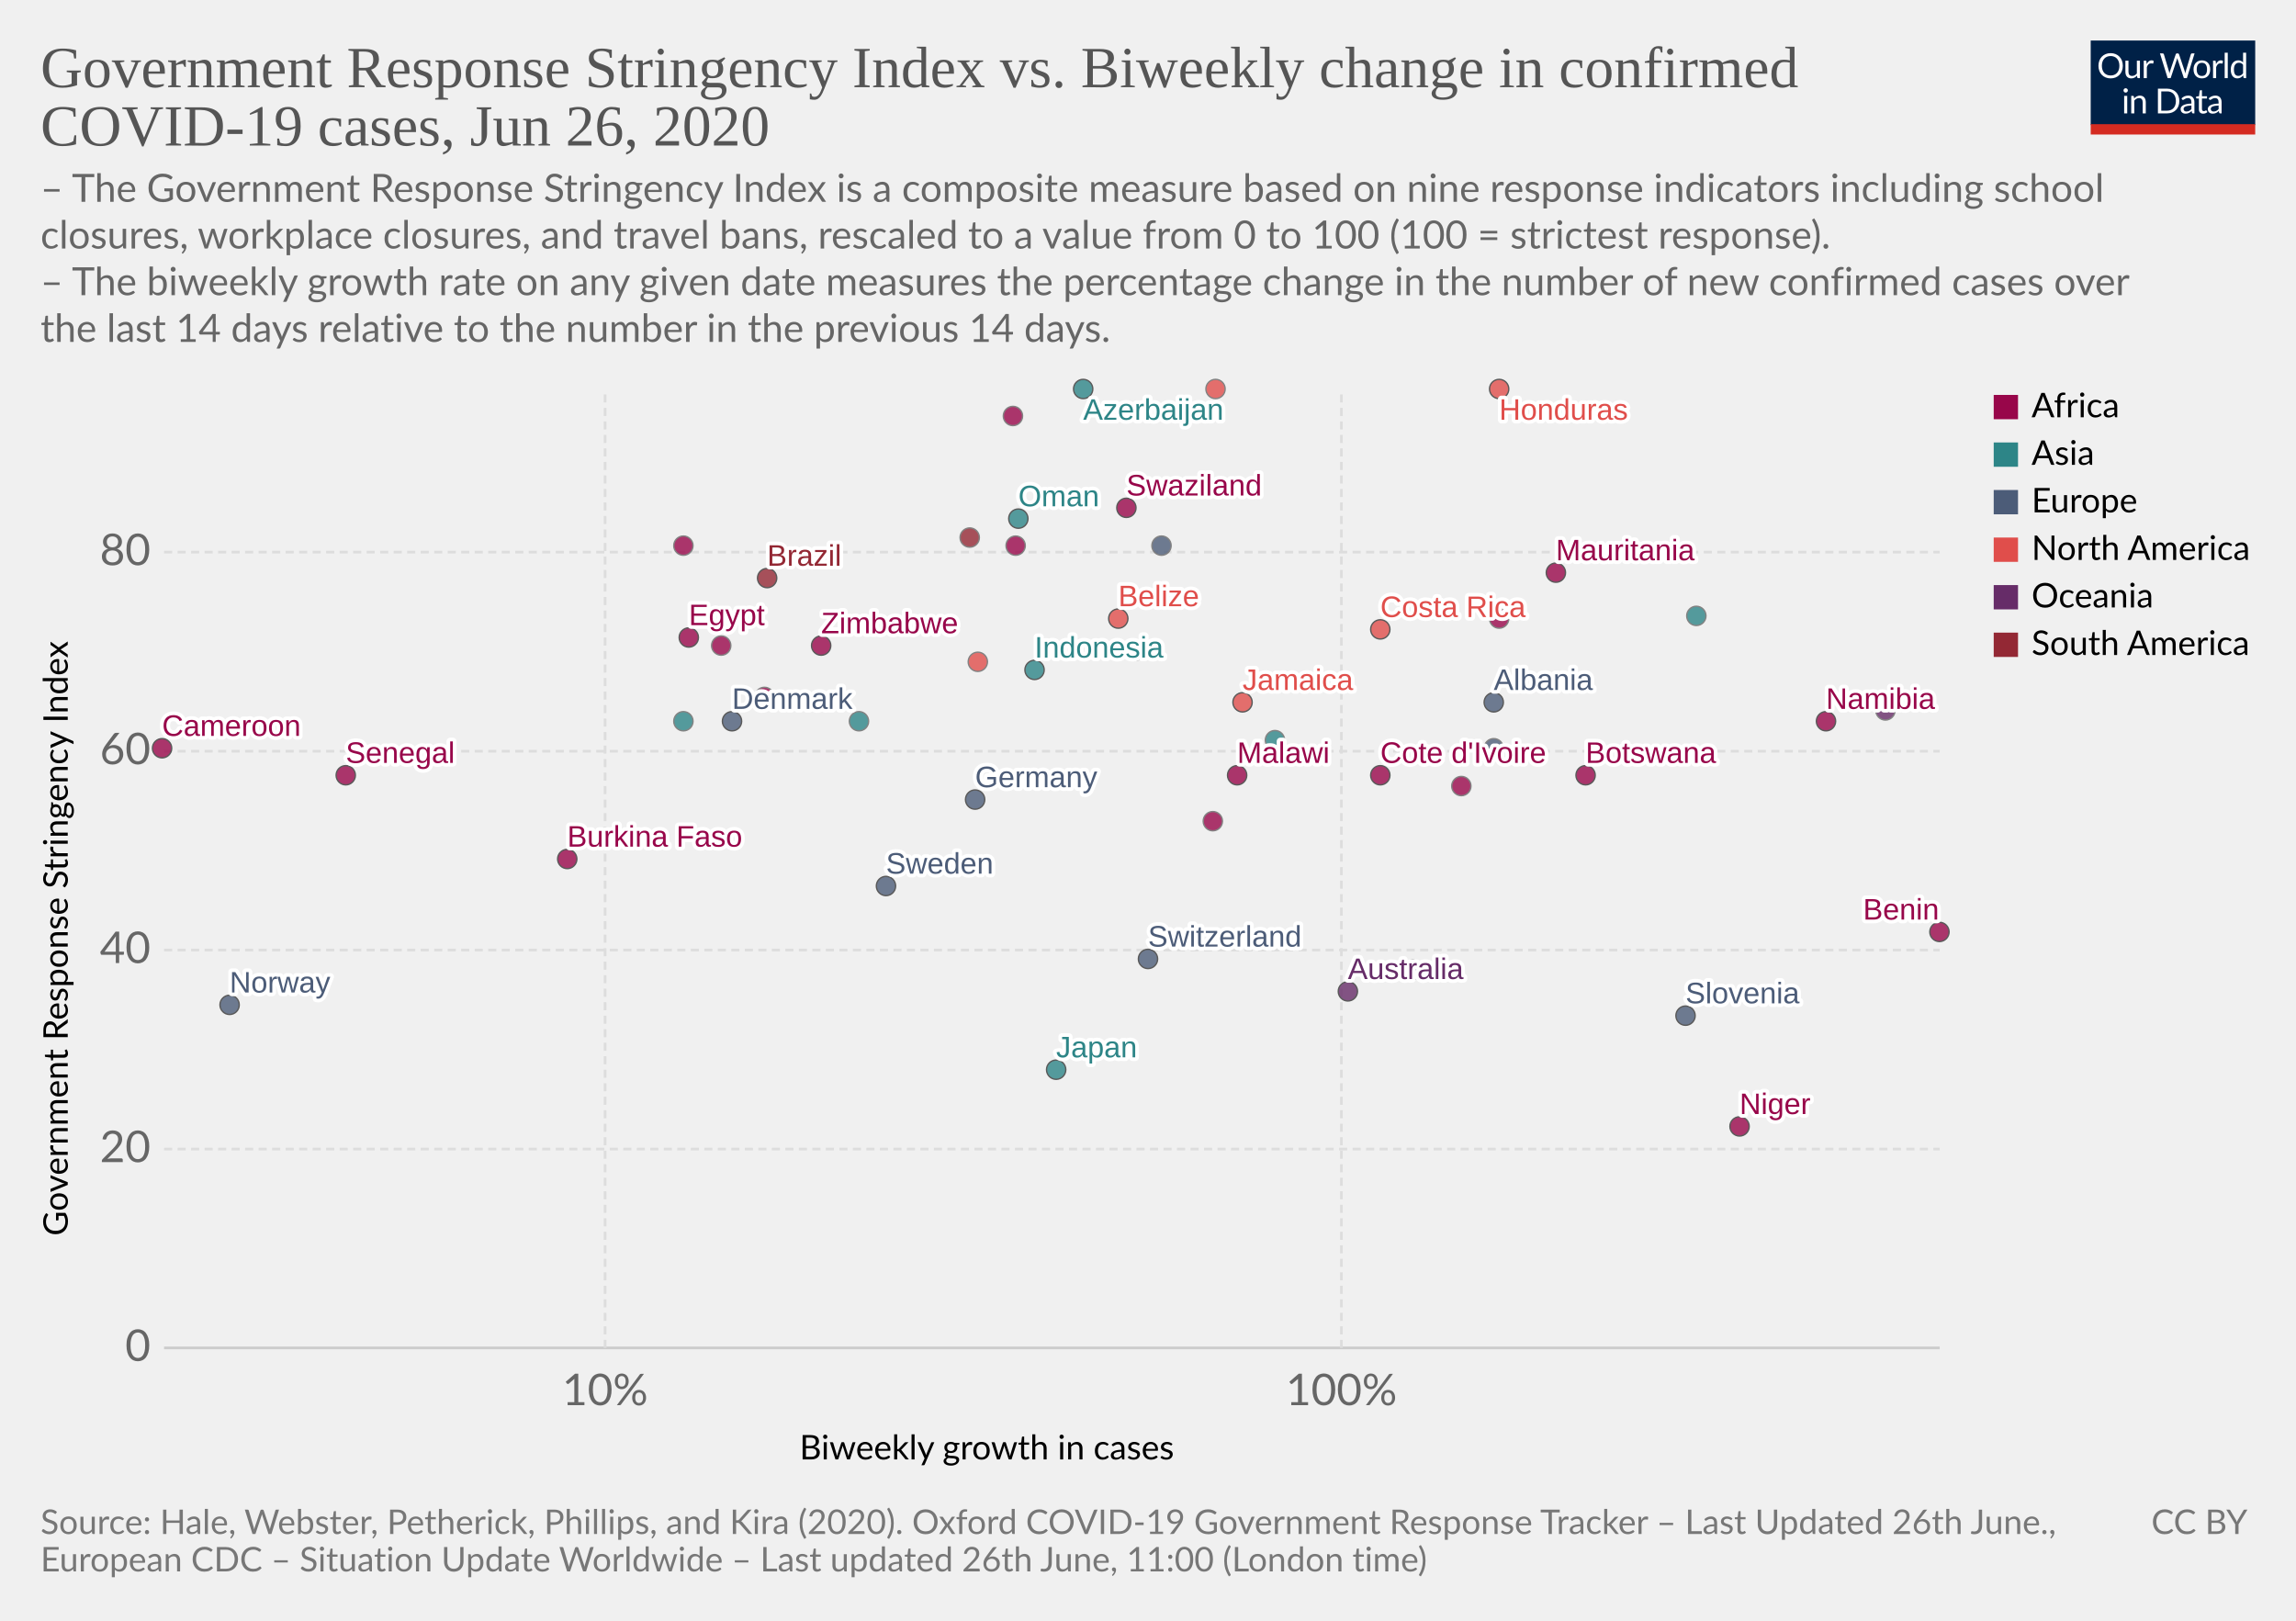
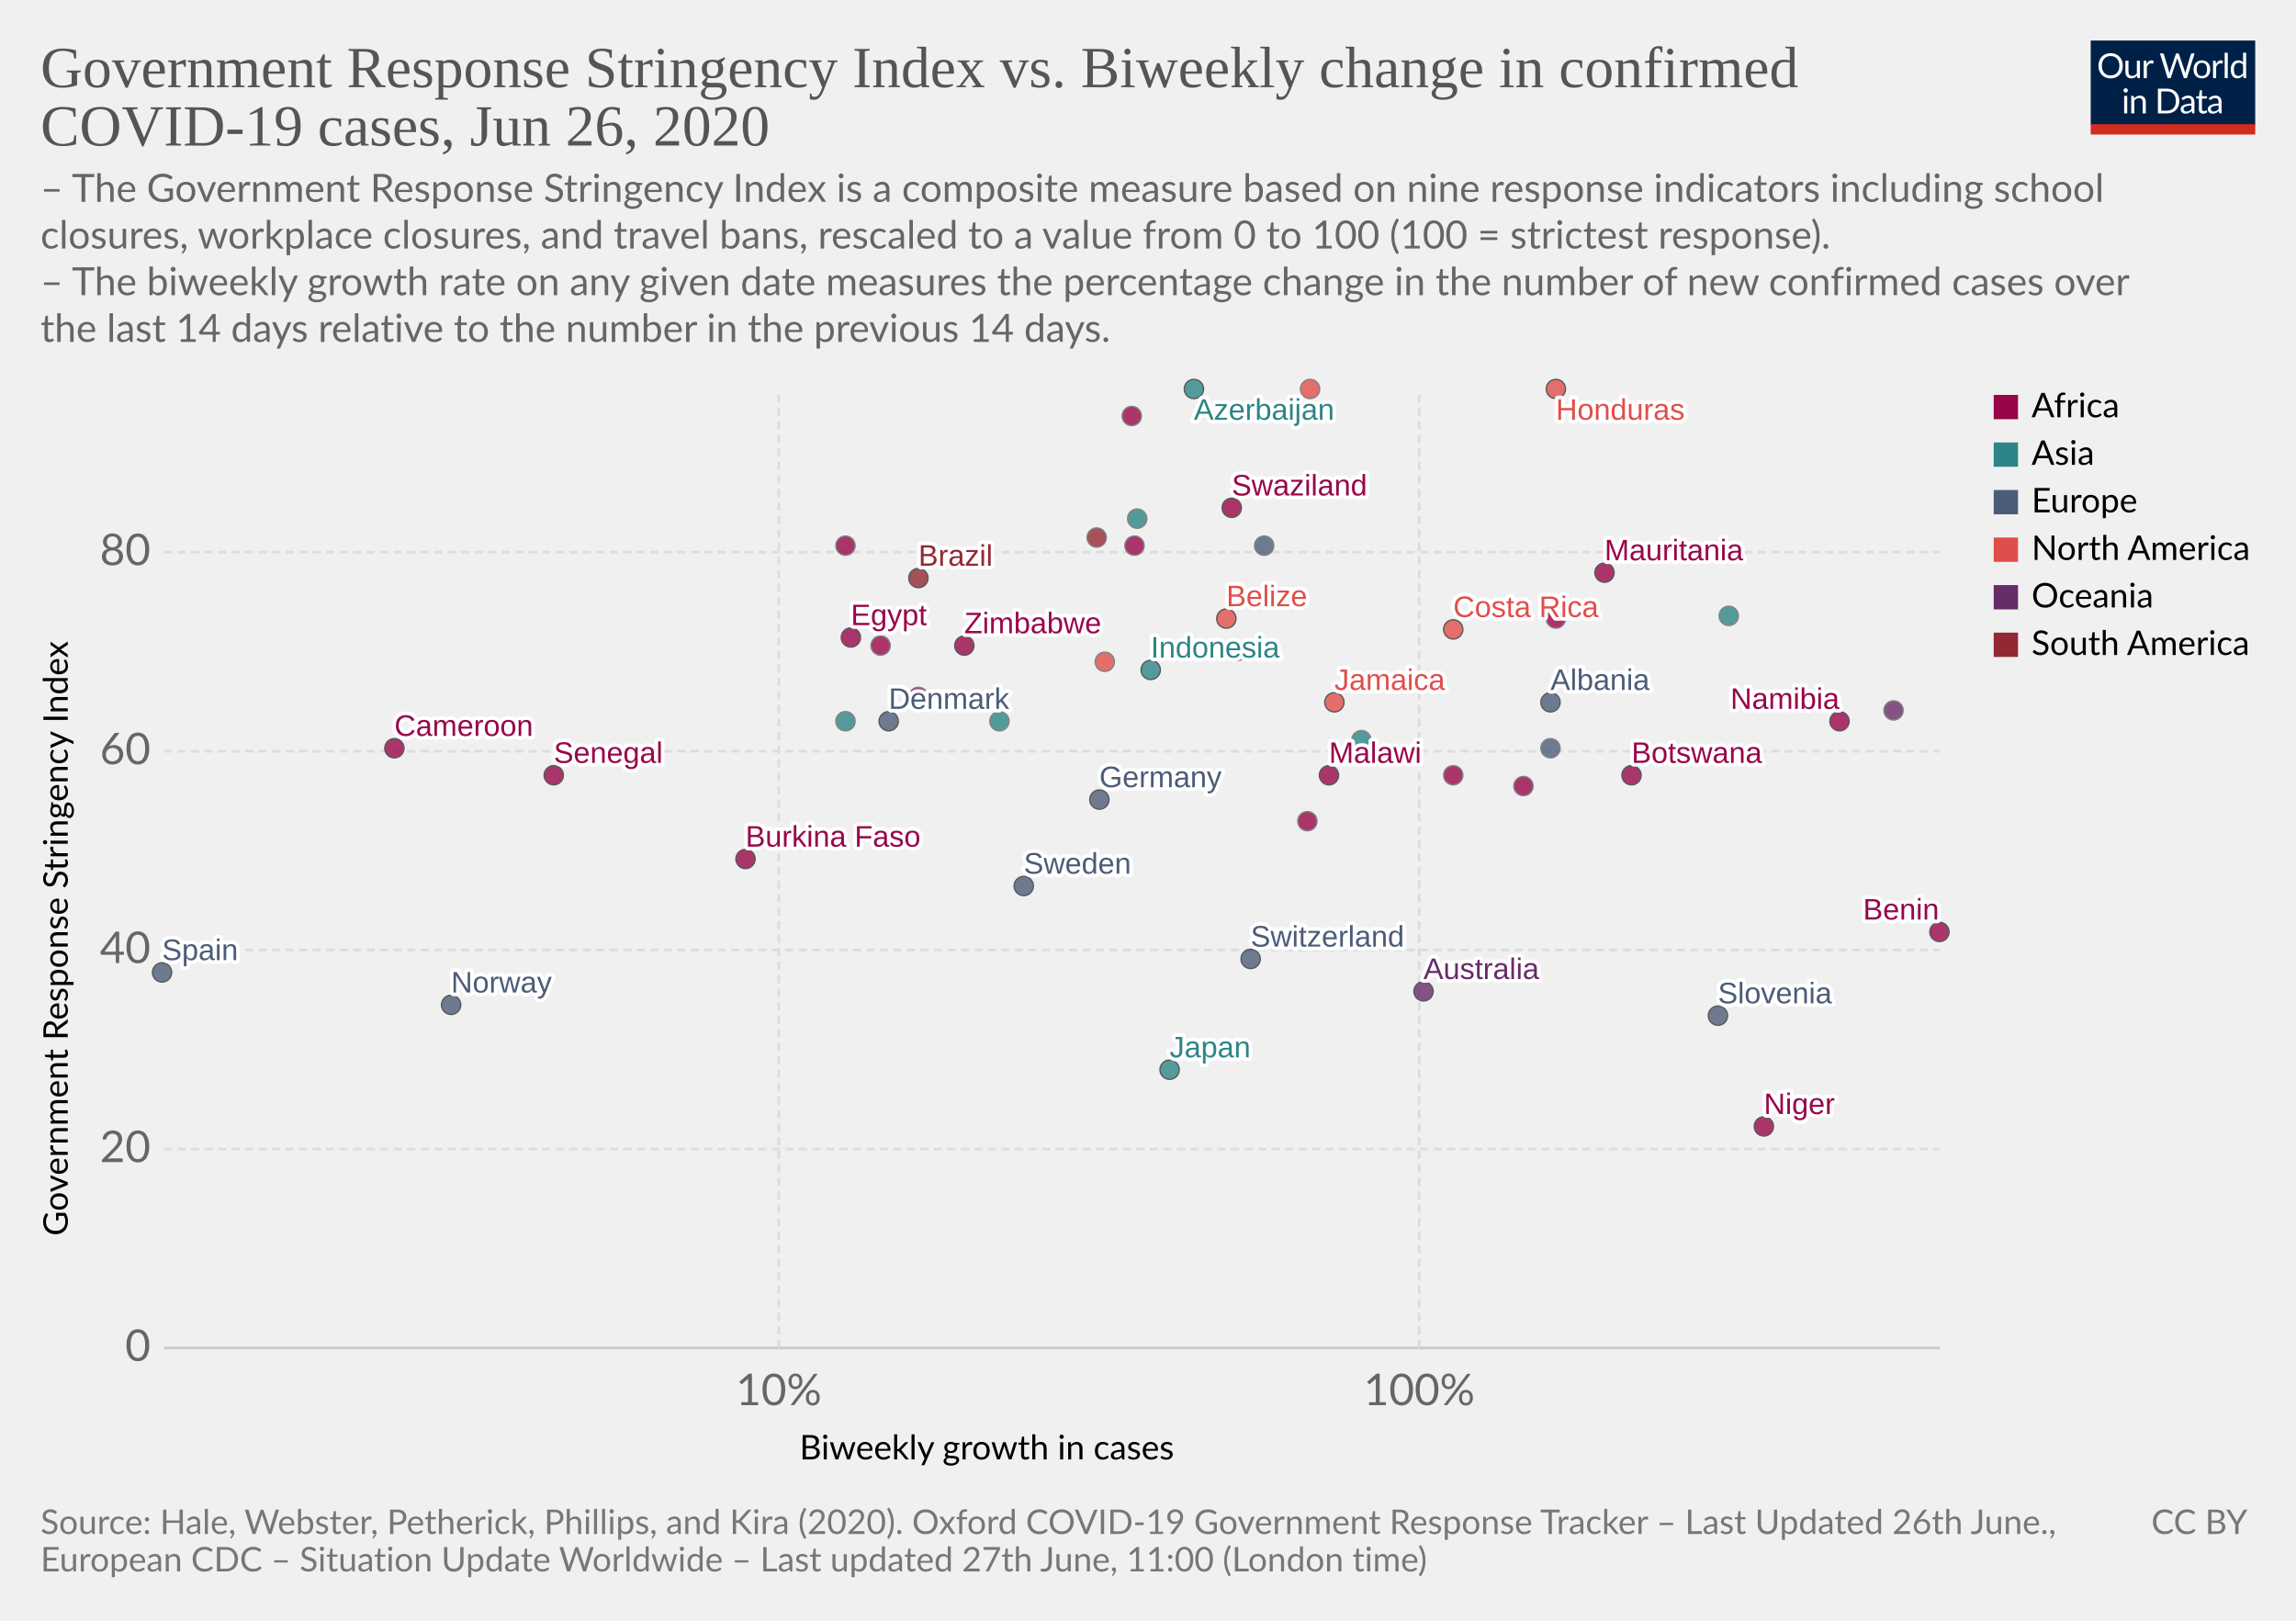
<svg xmlns="http://www.w3.org/2000/svg" version="1.1" style="background-color:#fff;-webkit-font-smoothing:antialiased" width="850" height="600" viewBox="0 0 850 600" font-family="Lato,'Helvetica Neue',Helvetica,Arial,sans-serif" font-size="18" text-rendering="optimizeLegibility">
  <g class="HeaderView">
    <g transform="matrix(.29 0 0 .29 774 15)">
      <svg width="210" height="120" viewBox="0 0 210 120" fill="none">
        <g clip-path="url(#clip0)">
          <path d="M0 0h210v107.89H0V0z" fill="#002147" />
          <path d="M40.98 32.25c0 2.36-.38 4.53-1.12 6.51a14.26 14.26 0 01-8.1 8.4c-1.9.78-4.02 1.17-6.34 1.17a16.6 16.6 0 01-6.33-1.17 14.31 14.31 0 01-8.08-8.4 18.29 18.29 0 01-1.12-6.51c0-2.36.38-4.53 1.12-6.5a14.32 14.32 0 018.07-8.44c1.92-.8 4.03-1.19 6.34-1.19 2.32 0 4.43.4 6.34 1.19 1.92.8 3.56 1.9 4.93 3.34a14.87 14.87 0 013.17 5.1 18.1 18.1 0 011.12 6.5zm-4.38 0c0-1.94-.26-3.68-.8-5.22a10.91 10.91 0 00-2.24-3.89 9.68 9.68 0 00-3.52-2.46 11.95 11.95 0 00-4.62-.86c-1.68 0-3.21.28-4.6.86a9.88 9.88 0 00-3.54 2.46 10.91 10.91 0 00-2.24 3.9c-.53 1.53-.8 3.27-.8 5.2 0 1.94.27 3.68.8 5.22a11.17 11.17 0 002.24 3.9 10.01 10.01 0 003.55 2.44c1.38.56 2.9.83 4.6.83 1.7 0 3.24-.27 4.61-.83a9.8 9.8 0 003.52-2.44 11.17 11.17 0 002.25-3.9c.53-1.54.8-3.28.8-5.21zm26.22-6.54V48H60.5c-.56 0-.9-.27-1.05-.81l-.31-2.4a12.45 12.45 0 01-3.26 2.6c-1.2.64-2.58.96-4.13.96-1.22 0-2.3-.2-3.24-.6a6.52 6.52 0 01-2.33-1.7 7.37 7.37 0 01-1.43-2.67c-.3-1.04-.46-2.2-.46-3.45V25.7h3.91v14.22c0 1.68.38 2.99 1.15 3.91.77.93 1.96 1.39 3.54 1.39 1.16 0 2.24-.27 3.23-.82a10.42 10.42 0 002.8-2.28V25.7h3.91zm8.61 4.47a9.94 9.94 0 012.6-3.56 5.64 5.64 0 013.76-1.3c.47 0 .92.05 1.34.15.44.1.83.27 1.17.49l-.3 2.92c-.09.37-.3.55-.66.55-.2 0-.5-.04-.9-.13a6.21 6.21 0 00-3.24.18c-.54.2-1.03.5-1.47.92-.42.4-.81.9-1.17 1.5-.33.58-.64 1.26-.92 2.02V48H67.7V25.71h2.25c.42 0 .72.08.88.25.16.16.27.44.33.83l.26 3.39zm61.16-13.7L122.75 48h-3.82l-7.99-24.05a21.95 21.95 0 01-.42-1.58 38.36 38.36 0 01-.44 1.58L102.05 48h-3.83L88.4 16.47h3.54c.38 0 .7.1.95.29.26.2.43.43.5.73l6.52 21.9c.1.4.2.83.28 1.28.1.46.2.94.29 1.46l.3-1.46c.12-.47.25-.9.38-1.27l7.41-21.91c.1-.25.26-.48.51-.69.27-.22.58-.33.95-.33h1.23c.38 0 .69.1.92.29.24.2.41.43.53.73l7.4 21.9a28.4 28.4 0 01.68 2.62 29.52 29.52 0 01.52-2.61l6.54-21.91c.07-.27.23-.5.48-.7.27-.21.58-.32.95-.32h3.32zm9.35 8.88c1.63 0 3.1.27 4.4.82a9.43 9.43 0 015.46 5.94c.5 1.4.74 2.98.74 4.73 0 1.76-.25 3.34-.74 4.75a9.43 9.43 0 01-5.46 5.92c-1.3.52-2.77.79-4.4.79-1.64 0-3.12-.27-4.44-.8a9.42 9.42 0 01-3.35-2.3c-.92-1-1.63-2.2-2.13-3.61-.49-1.41-.73-3-.73-4.75s.24-3.33.73-4.73c.5-1.43 1.2-2.64 2.13-3.63a9.4 9.4 0 013.35-2.31c1.32-.55 2.8-.82 4.44-.82zm0 19.89c2.2 0 3.84-.73 4.93-2.2 1.08-1.48 1.63-3.54 1.63-6.18 0-2.66-.55-4.72-1.63-6.2-1.09-1.49-2.73-2.23-4.93-2.23-1.12 0-2.09.2-2.93.57a5.7 5.7 0 00-2.06 1.65 7.5 7.5 0 00-1.24 2.67c-.26 1.04-.4 2.22-.4 3.54 0 2.64.55 4.7 1.64 6.18 1.1 1.47 2.76 2.2 4.99 2.2zm17.97-15.07a9.94 9.94 0 012.6-3.56 5.64 5.64 0 013.76-1.3c.47 0 .91.05 1.34.15.44.1.83.27 1.16.49l-.28 2.92c-.09.37-.31.55-.66.55-.2 0-.5-.04-.9-.13a6.2 6.2 0 00-3.24.18c-.54.2-1.03.5-1.47.92-.43.4-.82.9-1.17 1.5a13.1 13.1 0 00-.92 2.02V48h-3.94V25.71h2.24c.43 0 .72.08.88.25.17.16.28.44.33.83l.27 3.39zm15.04-14.59V48h-3.92V15.6h3.92zm19.55 15.43a6.22 6.22 0 00-2.38-2.05 6.7 6.7 0 00-2.86-.6c-2.07 0-3.66.75-4.77 2.23-1.12 1.48-1.68 3.6-1.68 6.33 0 1.46.13 2.7.38 3.74a7.29 7.29 0 001.1 2.56 4.35 4.35 0 001.78 1.45c.7.3 1.5.46 2.4.46 1.29 0 2.41-.3 3.36-.88a9.6 9.6 0 002.67-2.49V31.02zm3.91-15.43V48h-2.33c-.56 0-.9-.27-1.06-.81l-.35-2.71a12.13 12.13 0 01-3.25 2.77 8.28 8.28 0 01-4.23 1.06 7.31 7.31 0 01-6.14-2.9c-.73-.96-1.3-2.15-1.69-3.57a18.35 18.35 0 01.07-9.48 11.29 11.29 0 011.89-3.7 8.7 8.7 0 017.06-3.34 7.96 7.96 0 016.12 2.62V15.59h3.91zM46.61 70.71V93H42.7V70.71h3.91zm.84-7c0 .39-.08.75-.24 1.09a2.81 2.81 0 01-1.52 1.47 2.67 2.67 0 01-2.16 0 2.9 2.9 0 01-1.45-1.47 2.67 2.67 0 010-2.16c.15-.35.35-.65.6-.9.25-.27.53-.47.85-.62a2.67 2.67 0 012.16 0c.35.15.65.35.9.62.27.25.47.55.62.9.16.34.24.7.24 1.08zm7.97 10.24c.49-.54 1-1.04 1.54-1.48a9.85 9.85 0 013.66-1.84 8.96 8.96 0 015.43.35c.94.4 1.72.97 2.33 1.71a7.36 7.36 0 011.43 2.67c.32 1.04.49 2.19.49 3.45V93h-3.94V78.81c0-1.69-.4-3-1.17-3.92-.76-.93-1.93-1.4-3.5-1.4a6.6 6.6 0 00-3.25.83c-1 .56-1.92 1.31-2.77 2.27V93h-3.94V70.71h2.35c.56 0 .9.28 1.04.82l.3 2.42zm57.7 3.3c0 2.36-.37 4.5-1.11 6.44a14.3 14.3 0 01-3.17 4.98 14.1 14.1 0 01-4.93 3.2c-1.9.76-4.02 1.13-6.33 1.13H85.8V61.47h11.77c2.31 0 4.42.39 6.33 1.15a13.8 13.8 0 018.1 8.18 17.75 17.75 0 011.12 6.45zm-4.37 0c0-1.94-.26-3.67-.8-5.2a10.94 10.94 0 00-2.23-3.87 9.57 9.57 0 00-3.53-2.42 12.23 12.23 0 00-4.61-.83h-7.5v24.62h7.5c1.7 0 3.24-.28 4.61-.84a9.7 9.7 0 003.53-2.4 10.94 10.94 0 002.24-3.87c.53-1.53.8-3.26.8-5.2zm19.8 5.72c-1.8.06-3.34.2-4.62.44-1.26.22-2.3.51-3.1.88-.8.36-1.37.8-1.74 1.3-.35.5-.53 1.05-.53 1.67 0 .58.1 1.1.3 1.52a3 3 0 00.76 1.05c.34.27.73.46 1.17.6.45.11.94.17 1.45.17a7.28 7.28 0 003.5-.81 11.95 11.95 0 002.82-2.2v-4.62zm-12.65-9.11a12.73 12.73 0 013.98-2.66c1.43-.59 3-.88 4.73-.88 1.25 0 2.36.2 3.33.61a6.81 6.81 0 013.94 4.38c.33 1.04.5 2.19.5 3.43V93h-1.74a1.8 1.8 0 01-.88-.18c-.2-.13-.36-.38-.48-.74l-.44-2.12c-.59.55-1.16 1.03-1.72 1.46a9.48 9.48 0 01-3.74 1.7c-.69.15-1.46.23-2.3.23-.87 0-1.69-.12-2.45-.35a5.34 5.34 0 01-3.34-2.93 6.64 6.64 0 01-.49-2.64c0-.88.25-1.72.73-2.53a6.33 6.33 0 012.35-2.17c1.09-.63 2.5-1.15 4.25-1.54 1.75-.41 3.89-.65 6.42-.7v-1.75c0-1.73-.37-3.03-1.12-3.91-.75-.9-1.84-1.34-3.28-1.34-.97 0-1.78.12-2.44.37-.64.23-1.2.5-1.7.81l-1.23.82c-.33.23-.67.35-1 .35-.27 0-.5-.07-.69-.2a2.1 2.1 0 01-.48-.53l-.7-1.25zm27.67 19.5c-1.76 0-3.12-.5-4.07-1.48-.94-.98-1.41-2.4-1.41-4.25V74h-2.68a.9.9 0 01-.6-.2c-.16-.14-.24-.36-.24-.66v-1.56l3.65-.46.9-6.89a.9.9 0 01.29-.52.88.88 0 01.62-.22H142v7.67h6.44V74H142v13.38c0 .94.22 1.63.68 2.09.45.45 1.04.68 1.76.68a3.21 3.21 0 001.85-.53l.55-.35c.16-.12.3-.18.41-.18.2 0 .4.13.55.38l1.15 1.87a7.45 7.45 0 01-2.44 1.5c-.96.35-1.94.52-2.95.52zm19.68-10.4c-1.8.07-3.34.21-4.62.45-1.26.22-2.3.51-3.1.88-.8.36-1.37.8-1.74 1.3-.35.5-.53 1.05-.53 1.67 0 .58.1 1.1.3 1.52.18.42.44.77.76 1.05.34.27.73.46 1.17.6.45.11.94.17 1.45.17a7.3 7.3 0 003.5-.81 12.04 12.04 0 002.82-2.2v-4.62zm-12.65-9.1a12.72 12.72 0 013.99-2.66c1.42-.59 3-.88 4.72-.88 1.25 0 2.36.2 3.33.61a6.81 6.81 0 013.94 4.38c.33 1.04.5 2.19.5 3.43V93h-1.74a1.8 1.8 0 01-.88-.18c-.2-.13-.36-.38-.48-.74l-.44-2.12c-.59.55-1.16 1.03-1.72 1.46a9.48 9.48 0 01-3.74 1.7c-.69.15-1.46.23-2.3.23-.87 0-1.69-.12-2.45-.35a5.33 5.33 0 01-3.34-2.93 6.62 6.62 0 01-.49-2.64c0-.88.25-1.72.73-2.53a6.33 6.33 0 012.35-2.17c1.09-.63 2.5-1.15 4.25-1.54a31.2 31.2 0 016.42-.7v-1.75c0-1.73-.37-3.03-1.12-3.91-.75-.9-1.84-1.34-3.28-1.34-.97 0-1.78.12-2.44.37-.64.23-1.2.5-1.7.81-.46.3-.87.57-1.22.82-.34.23-.68.35-1.02.35-.26 0-.49-.07-.68-.2a1.88 1.88 0 01-.48-.53l-.7-1.25z" fill="#fff" />
          <path fill="#D42B21" d="M0 106.79h210V120H0z" />
        </g>
        <defs>
          <clipPath id="clip0">
            <path fill="#fff" d="M0 0h210v120H0z" />
          </clipPath>
        </defs>
      </svg>
    </g>
    <a href="https://ourworldindata.org/grapher/government-response-stringency-index-vs-biweekly-change-in-confirmed-covid-19-cases" target="_blank" font-family="&quot;Playfair Display&quot;,Georgia,&quot;Times New Roman&quot;,serif">
      <text font-size="21.6" x="15" y="32.3" fill="#555">
        <tspan x="15" y="32.28">Government Response Stringency Index vs. Biweekly change in confirmed</tspan>
        <tspan x="15" y="53.88">COVID-19 cases, Jun 26, 2020</tspan>
      </text>
    </a>
    <text font-size="14.4" x="15" y="74.7" fill="#666">
      <tspan x="15" y="74.72">– The Government Response Stringency Index is a composite measure based on nine response indicators including school</tspan>
      <tspan x="15" y="92">closures, workplace closures, and travel bans, rescaled to a value from 0 to 100 (100 = strictest response).</tspan>
      <tspan x="15" y="109.28"> – The biweekly growth rate on any given date measures the percentage change in the number of new confirmed cases over</tspan>
      <tspan x="15" y="126.56">the last 14 days relative to the number in the previous 14 days.</tspan>
    </text>
  </g>
  <g class="ScatterPlot">
    <g class="AxisBoxView">
      <g class="HorizontalAxis">
        <text font-size="12.6" x="296" y="540.3">
          <tspan x="295.99" y="540.28">Biweekly growth in cases</tspan>
        </text>
-         <text x="224" y="520.2" fill="#666" text-anchor="middle" font-size="16.2">10%</text>
-         <text x="496.6" y="520.2" fill="#666" text-anchor="middle" font-size="16.2">100%</text>
+         <text x="288.3" y="520.2" fill="#666" text-anchor="middle" font-size="16.2">10%</text>
+         <text x="525.4" y="520.2" fill="#666" text-anchor="middle" font-size="16.2">100%</text>
      </g>
      <g class="VerticalAxis">
        <text font-size="12.6" x="-457.5" y="25.1" transform="rotate(-90)">
          <tspan x="-457.5" y="25.08">Government Response Stringency Index</tspan>
        </text>
        <text x="55.74" y="499" fill="#666" dominant-baseline="middle" text-anchor="end" font-size="16.2">0</text>
        <text x="55.74" y="425.4" fill="#666" dominant-baseline="middle" text-anchor="end" font-size="16.2">20</text>
        <text x="55.74" y="351.7" fill="#666" dominant-baseline="middle" text-anchor="end" font-size="16.2">40</text>
        <text x="55.74" y="278.1" fill="#666" dominant-baseline="middle" text-anchor="end" font-size="16.2">60</text>
        <text x="55.74" y="204.4" fill="#666" dominant-baseline="middle" text-anchor="end" font-size="16.2">80</text>
      </g>
      <g class="AxisGridLines horizontalLines">
        <path stroke="#ccc" d="M60.74 499h657.35" />
        <path stroke="#ddd" stroke-dasharray="3,2" d="M60.74 425.4h657.35M60.74 351.7h657.35M60.74 278.1h657.35M60.74 204.4h657.35" />
      </g>
      <g class="AxisGridLines verticalLines" stroke="#ddd" stroke-dasharray="3,2">
-         <path d="M224 499V144.4M496.6 499V144.4" />
+         <path d="M288.3 499V144.4M525.4 499V144.4" />
      </g>
    </g>
    <g class="PointsWithLabels clickable" clip-path="url(#a)" font-family="Arial, sans-serif">
      <path fill="rgba(255,255,255,0)" d="M60.74 144.4h657.35V499H60.74z" />
      <defs>
        <clipPath id="a">
          <path d="M50.74 134.4h677.35V509H50.74z" />
        </clipPath>
      </defs>
      <g class="key-Australia_0">
-         <circle cx="499" cy="367" r="3.57" fill="#662C68" opacity=".8" stroke="#333" stroke-width=".5" />
+         <circle cx="527" cy="367" r="3.57" fill="#662C68" opacity=".8" stroke="#333" stroke-width=".5" />
      </g>
      <g class="key-Azerbaijan_0">
-         <circle cx="401" cy="144" r="3.57" fill="#2D8587" opacity=".8" stroke="#333" stroke-width=".5" />
+         <circle cx="442" cy="144" r="3.57" fill="#2D8587" opacity=".8" stroke="#333" stroke-width=".5" />
      </g>
      <g class="key-Belize_0">
-         <circle cx="414" cy="229" r="3.57" fill="#E04E4B" opacity=".8" stroke="#333" stroke-width=".5" />
+         <circle cx="454" cy="229" r="3.57" fill="#E04E4B" opacity=".8" stroke="#333" stroke-width=".5" />
      </g>
      <g class="key-Brazil_0">
-         <circle cx="284" cy="214" r="3.57" fill="#932834" opacity=".8" stroke="#333" stroke-width=".5" />
+         <circle cx="340" cy="214" r="3.57" fill="#932834" opacity=".8" stroke="#333" stroke-width=".5" />
      </g>
      <g class="key-Botswana_0">
-         <circle cx="587" cy="287" r="3.57" fill="#98064A" opacity=".8" stroke="#333" stroke-width=".5" />
+         <circle cx="604" cy="287" r="3.57" fill="#98064A" opacity=".8" stroke="#333" stroke-width=".5" />
      </g>
      <g class="key-Switzerland_0">
-         <circle cx="425" cy="355" r="3.57" fill="#4C5C78" opacity=".8" stroke="#333" stroke-width=".5" />
+         <circle cx="463" cy="355" r="3.57" fill="#4C5C78" opacity=".8" stroke="#333" stroke-width=".5" />
      </g>
      <g class="key-Costa-Rica_0">
-         <circle cx="511" cy="233" r="3.57" fill="#E04E4B" opacity=".8" stroke="#333" stroke-width=".5" />
+         <circle cx="538" cy="233" r="3.57" fill="#E04E4B" opacity=".8" stroke="#333" stroke-width=".5" />
      </g>
      <g class="key-Germany_0">
-         <circle cx="361" cy="296" r="3.57" fill="#4C5C78" opacity=".8" stroke="#333" stroke-width=".5" />
+         <circle cx="407" cy="296" r="3.57" fill="#4C5C78" opacity=".8" stroke="#333" stroke-width=".5" />
      </g>
      <g class="key-Denmark_0">
-         <circle cx="271" cy="267" r="3.57" fill="#4C5C78" opacity=".8" stroke="#333" stroke-width=".5" />
+         <circle cx="329" cy="267" r="3.57" fill="#4C5C78" opacity=".8" stroke="#333" stroke-width=".5" />
      </g>
      <g class="key-Algeria_0">
-         <circle cx="283" cy="258" r="3.57" fill="#98064A" opacity=".8" stroke="#666" stroke-width=".5" />
+         <circle cx="340" cy="258" r="3.57" fill="#98064A" opacity=".8" stroke="#666" stroke-width=".5" />
      </g>
      <g class="key-Egypt_0">
-         <circle cx="255" cy="236" r="3.57" fill="#98064A" opacity=".8" stroke="#333" stroke-width=".5" />
+         <circle cx="315" cy="236" r="3.57" fill="#98064A" opacity=".8" stroke="#333" stroke-width=".5" />
+       </g>
+       <g class="key-Spain_0">
+         <circle cx="60" cy="360" r="3.57" fill="#4C5C78" opacity=".8" stroke="#333" stroke-width=".5" />
      </g>
      <g class="key-Madagascar_0">
-         <circle cx="267" cy="239" r="3.57" fill="#98064A" opacity=".8" stroke="#666" stroke-width=".5" />
+         <circle cx="326" cy="239" r="3.57" fill="#98064A" opacity=".8" stroke="#666" stroke-width=".5" />
      </g>
      <g class="key-Niger_0">
-         <circle cx="644" cy="417" r="3.57" fill="#98064A" opacity=".8" stroke="#333" stroke-width=".5" />
+         <circle cx="653" cy="417" r="3.57" fill="#98064A" opacity=".8" stroke="#333" stroke-width=".5" />
      </g>
      <g class="key-Swaziland_0">
-         <circle cx="417" cy="188" r="3.57" fill="#98064A" opacity=".8" stroke="#333" stroke-width=".5" />
+         <circle cx="456" cy="188" r="3.57" fill="#98064A" opacity=".8" stroke="#333" stroke-width=".5" />
      </g>
      <g class="key-Malawi_0">
-         <circle cx="458" cy="287" r="3.57" fill="#98064A" opacity=".8" stroke="#333" stroke-width=".5" />
+         <circle cx="492" cy="287" r="3.57" fill="#98064A" opacity=".8" stroke="#333" stroke-width=".5" />
      </g>
      <g class="key-Guatemala_0">
-         <circle cx="450" cy="144" r="3.57" fill="#E04E4B" opacity=".8" stroke="#666" stroke-width=".5" />
+         <circle cx="485" cy="144" r="3.57" fill="#E04E4B" opacity=".8" stroke="#666" stroke-width=".5" />
      </g>
      <g class="key-Honduras_0">
-         <circle cx="555" cy="144" r="3.57" fill="#E04E4B" opacity=".8" stroke="#333" stroke-width=".5" />
+         <circle cx="576" cy="144" r="3.57" fill="#E04E4B" opacity=".8" stroke="#333" stroke-width=".5" />
      </g>
      <g class="key-Indonesia_0">
-         <circle cx="383" cy="248" r="3.57" fill="#2D8587" opacity=".8" stroke="#333" stroke-width=".5" />
+         <circle cx="426" cy="248" r="3.57" fill="#2D8587" opacity=".8" stroke="#333" stroke-width=".5" />
      </g>
      <g class="key-Japan_0">
-         <circle cx="391" cy="396" r="3.57" fill="#2D8587" opacity=".8" stroke="#333" stroke-width=".5" />
+         <circle cx="433" cy="396" r="3.57" fill="#2D8587" opacity=".8" stroke="#333" stroke-width=".5" />
      </g>
      <g class="key-Kenya_0">
-         <circle cx="375" cy="154" r="3.57" fill="#98064A" opacity=".8" stroke="#666" stroke-width=".5" />
+         <circle cx="419" cy="154" r="3.57" fill="#98064A" opacity=".8" stroke="#666" stroke-width=".5" />
      </g>
      <g class="key-Luxembourg_0">
-         <circle cx="523" cy="359" r="3.57" fill="#4C5C78" opacity=".8" stroke="#666" stroke-width=".5" />
+         <circle cx="548" cy="359" r="3.57" fill="#4C5C78" opacity=".8" stroke="#666" stroke-width=".5" />
      </g>
      <g class="key-Norway_0">
-         <circle cx="85" cy="372" r="3.57" fill="#4C5C78" opacity=".8" stroke="#333" stroke-width=".5" />
+         <circle cx="167" cy="372" r="3.57" fill="#4C5C78" opacity=".8" stroke="#333" stroke-width=".5" />
      </g>
      <g class="key-Oman_0">
-         <circle cx="377" cy="192" r="3.57" fill="#2D8587" opacity=".8" stroke="#333" stroke-width=".5" />
+         <circle cx="421" cy="192" r="3.57" fill="#2D8587" opacity=".8" stroke="#666" stroke-width=".5" />
      </g>
      <g class="key-Pakistan_0">
-         <circle cx="253" cy="267" r="3.57" fill="#2D8587" opacity=".8" stroke="#666" stroke-width=".5" />
+         <circle cx="313" cy="267" r="3.57" fill="#2D8587" opacity=".8" stroke="#666" stroke-width=".5" />
      </g>
      <g class="key-Moldova_0">
-         <circle cx="430" cy="202" r="3.57" fill="#4C5C78" opacity=".8" stroke="#666" stroke-width=".5" />
+         <circle cx="468" cy="202" r="3.57" fill="#4C5C78" opacity=".8" stroke="#666" stroke-width=".5" />
      </g>
      <g class="key-Albania_0">
-         <circle cx="553" cy="260" r="3.57" fill="#4C5C78" opacity=".8" stroke="#333" stroke-width=".5" />
+         <circle cx="574" cy="260" r="3.57" fill="#4C5C78" opacity=".8" stroke="#333" stroke-width=".5" />
      </g>
      <g class="key-Mongolia_0">
-         <circle cx="318" cy="267" r="3.57" fill="#2D8587" opacity=".8" stroke="#666" stroke-width=".5" />
+         <circle cx="370" cy="267" r="3.57" fill="#2D8587" opacity=".8" stroke="#666" stroke-width=".5" />
      </g>
      <g class="key-Burkina-Faso_0">
-         <circle cx="210" cy="318" r="3.57" fill="#98064A" opacity=".8" stroke="#333" stroke-width=".5" />
+         <circle cx="276" cy="318" r="3.57" fill="#98064A" opacity=".8" stroke="#333" stroke-width=".5" />
      </g>
      <g class="key-Cote-d__0027Ivoire_0">
-         <circle cx="511" cy="287" r="3.57" fill="#98064A" opacity=".8" stroke="#333" stroke-width=".5" />
+         <circle cx="538" cy="287" r="3.57" fill="#98064A" opacity=".8" stroke="#666" stroke-width=".5" />
      </g>
      <g class="key-Jamaica_0">
-         <circle cx="460" cy="260" r="3.57" fill="#E04E4B" opacity=".8" stroke="#333" stroke-width=".5" />
+         <circle cx="494" cy="260" r="3.57" fill="#E04E4B" opacity=".8" stroke="#333" stroke-width=".5" />
      </g>
      <g class="key-Ghana_0">
-         <circle cx="449" cy="304" r="3.57" fill="#98064A" opacity=".8" stroke="#666" stroke-width=".5" />
+         <circle cx="484" cy="304" r="3.57" fill="#98064A" opacity=".8" stroke="#666" stroke-width=".5" />
      </g>
      <g class="key-Ethiopia_0">
-         <circle cx="376" cy="202" r="3.57" fill="#98064A" opacity=".8" stroke="#666" stroke-width=".5" />
+         <circle cx="420" cy="202" r="3.57" fill="#98064A" opacity=".8" stroke="#666" stroke-width=".5" />
      </g>
      <g class="key-Mauritania_0">
-         <circle cx="576" cy="212" r="3.57" fill="#98064A" opacity=".8" stroke="#333" stroke-width=".5" />
+         <circle cx="594" cy="212" r="3.57" fill="#98064A" opacity=".8" stroke="#333" stroke-width=".5" />
      </g>
      <g class="key-Namibia_0">
-         <circle cx="676" cy="267" r="3.57" fill="#98064A" opacity=".8" stroke="#333" stroke-width=".5" />
+         <circle cx="681" cy="267" r="3.57" fill="#98064A" opacity=".8" stroke="#333" stroke-width=".5" />
      </g>
      <g class="key-Rwanda_0">
-         <circle cx="541" cy="291" r="3.57" fill="#98064A" opacity=".8" stroke="#666" stroke-width=".5" />
+         <circle cx="564" cy="291" r="3.57" fill="#98064A" opacity=".8" stroke="#666" stroke-width=".5" />
      </g>
      <g class="key-Suriname_0">
-         <circle cx="359" cy="199" r="3.57" fill="#932834" opacity=".8" stroke="#666" stroke-width=".5" />
+         <circle cx="406" cy="199" r="3.57" fill="#932834" opacity=".8" stroke="#666" stroke-width=".5" />
      </g>
      <g class="key-Congo_0">
-         <circle cx="555" cy="229" r="3.57" fill="#98064A" opacity=".8" stroke="#666" stroke-width=".5" />
+         <circle cx="576" cy="229" r="3.57" fill="#98064A" opacity=".8" stroke="#666" stroke-width=".5" />
      </g>
      <g class="key-Benin_0">
        <circle cx="718" cy="345" r="3.57" fill="#98064A" opacity=".8" stroke="#333" stroke-width=".5" />
      </g>
      <g class="key-Guam_0">
-         <circle cx="698" cy="263" r="3.57" fill="#662C68" opacity=".8" stroke="#666" stroke-width=".5" />
+         <circle cx="701" cy="263" r="3.57" fill="#662C68" opacity=".8" stroke="#666" stroke-width=".5" />
      </g>
      <g class="key-Kyrgyzstan_0">
-         <circle cx="628" cy="228" r="3.57" fill="#2D8587" opacity=".8" stroke="#666" stroke-width=".5" />
+         <circle cx="640" cy="228" r="3.57" fill="#2D8587" opacity=".8" stroke="#666" stroke-width=".5" />
      </g>
      <g class="key-Slovenia_0">
-         <circle cx="624" cy="376" r="3.57" fill="#4C5C78" opacity=".8" stroke="#333" stroke-width=".5" />
+         <circle cx="636" cy="376" r="3.57" fill="#4C5C78" opacity=".8" stroke="#333" stroke-width=".5" />
      </g>
      <g class="key-Sweden_0">
-         <circle cx="328" cy="328" r="3.57" fill="#4C5C78" opacity=".8" stroke="#333" stroke-width=".5" />
+         <circle cx="379" cy="328" r="3.57" fill="#4C5C78" opacity=".8" stroke="#333" stroke-width=".5" />
      </g>
      <g class="key-Syria_0">
-         <circle cx="472" cy="274" r="3.57" fill="#2D8587" opacity=".8" stroke="#666" stroke-width=".5" />
+         <circle cx="504" cy="274" r="3.57" fill="#2D8587" opacity=".8" stroke="#666" stroke-width=".5" />
      </g>
      <g class="key-United-States_0">
-         <circle cx="362" cy="245" r="3.57" fill="#E04E4B" opacity=".8" stroke="#666" stroke-width=".5" />
+         <circle cx="409" cy="245" r="3.57" fill="#E04E4B" opacity=".8" stroke="#666" stroke-width=".5" />
      </g>
      <g class="key-Zimbabwe_0">
-         <circle cx="304" cy="239" r="3.57" fill="#98064A" opacity=".8" stroke="#333" stroke-width=".5" />
+         <circle cx="357" cy="239" r="3.57" fill="#98064A" opacity=".8" stroke="#333" stroke-width=".5" />
      </g>
      <g class="key-Democratic-Republic-of-Congo_0">
-         <circle cx="253" cy="202" r="3.57" fill="#98064A" opacity=".8" stroke="#666" stroke-width=".5" />
+         <circle cx="313" cy="202" r="3.57" fill="#98064A" opacity=".8" stroke="#666" stroke-width=".5" />
      </g>
      <g class="key-Saudi-Arabia_0">
-         <circle cx="420" cy="241" r="3.57" fill="#2D8587" opacity=".8" stroke="#666" stroke-width=".5" />
+         <circle cx="458" cy="241" r="3.57" fill="#2D8587" opacity=".8" stroke="#666" stroke-width=".5" />
      </g>
      <g class="key-Senegal_0">
-         <circle cx="128" cy="287" r="3.57" fill="#98064A" opacity=".8" stroke="#333" stroke-width=".5" />
+         <circle cx="205" cy="287" r="3.57" fill="#98064A" opacity=".8" stroke="#333" stroke-width=".5" />
      </g>
      <g class="key-Bosnia-and-Herzegovina_0">
-         <circle cx="553" cy="277" r="3.57" fill="#4C5C78" opacity=".8" stroke="#666" stroke-width=".5" />
+         <circle cx="574" cy="277" r="3.57" fill="#4C5C78" opacity=".8" stroke="#666" stroke-width=".5" />
      </g>
      <g class="key-Cameroon_0">
-         <circle cx="60" cy="277" r="3.57" fill="#98064A" opacity=".8" stroke="#333" stroke-width=".5" />
+         <circle cx="146" cy="277" r="3.57" fill="#98064A" opacity=".8" stroke="#333" stroke-width=".5" />
      </g>
      <g class="backgroundLabels" fill="#333" font-size="11" font-weight="400">
-         <text x="499" y="362.43" fill="#fff" stroke="#fff" stroke-linecap="round" stroke-linejoin="round" stroke-width=".25em">Australia</text>
-         <text x="499" y="362.43" fill="#662C68">Australia</text>
-         <text x="401" y="155.4" fill="#fff" stroke="#fff" stroke-linecap="round" stroke-linejoin="round" stroke-width=".25em">Azerbaijan</text>
-         <text x="401" y="155.4" fill="#2D8587">Azerbaijan</text>
-         <text x="414" y="224.43" fill="#fff" stroke="#fff" stroke-linecap="round" stroke-linejoin="round" stroke-width=".25em">Belize</text>
-         <text x="414" y="224.43" fill="#E04E4B">Belize</text>
-         <text x="284" y="209.43" fill="#fff" stroke="#fff" stroke-linecap="round" stroke-linejoin="round" stroke-width=".25em">Brazil</text>
-         <text x="284" y="209.43" fill="#932834">Brazil</text>
-         <text x="587" y="282.43" fill="#fff" stroke="#fff" stroke-linecap="round" stroke-linejoin="round" stroke-width=".25em">Botswana</text>
-         <text x="587" y="282.43" fill="#98064A">Botswana</text>
-         <text x="425" y="350.43" fill="#fff" stroke="#fff" stroke-linecap="round" stroke-linejoin="round" stroke-width=".25em">Switzerland</text>
-         <text x="425" y="350.43" fill="#4C5C78">Switzerland</text>
-         <text x="511" y="228.43" fill="#fff" stroke="#fff" stroke-linecap="round" stroke-linejoin="round" stroke-width=".25em">Costa Rica</text>
-         <text x="511" y="228.43" fill="#E04E4B">Costa Rica</text>
-         <text x="361" y="291.43" fill="#fff" stroke="#fff" stroke-linecap="round" stroke-linejoin="round" stroke-width=".25em">Germany</text>
-         <text x="361" y="291.43" fill="#4C5C78">Germany</text>
-         <text x="271" y="262.43" fill="#fff" stroke="#fff" stroke-linecap="round" stroke-linejoin="round" stroke-width=".25em">Denmark</text>
-         <text x="271" y="262.43" fill="#4C5C78">Denmark</text>
-         <text x="255" y="231.43" fill="#fff" stroke="#fff" stroke-linecap="round" stroke-linejoin="round" stroke-width=".25em">Egypt</text>
-         <text x="255" y="231.43" fill="#98064A">Egypt</text>
-         <text x="644" y="412.43" fill="#fff" stroke="#fff" stroke-linecap="round" stroke-linejoin="round" stroke-width=".25em">Niger</text>
-         <text x="644" y="412.43" fill="#98064A">Niger</text>
-         <text x="417" y="183.43" fill="#fff" stroke="#fff" stroke-linecap="round" stroke-linejoin="round" stroke-width=".25em">Swaziland</text>
-         <text x="417" y="183.43" fill="#98064A">Swaziland</text>
-         <text x="458" y="282.43" fill="#fff" stroke="#fff" stroke-linecap="round" stroke-linejoin="round" stroke-width=".25em">Malawi</text>
-         <text x="458" y="282.43" fill="#98064A">Malawi</text>
-         <text x="555" y="155.4" fill="#fff" stroke="#fff" stroke-linecap="round" stroke-linejoin="round" stroke-width=".25em">Honduras</text>
-         <text x="555" y="155.4" fill="#E04E4B">Honduras</text>
-         <text x="383" y="243.43" fill="#fff" stroke="#fff" stroke-linecap="round" stroke-linejoin="round" stroke-width=".25em">Indonesia</text>
-         <text x="383" y="243.43" fill="#2D8587">Indonesia</text>
-         <text x="391" y="391.43" fill="#fff" stroke="#fff" stroke-linecap="round" stroke-linejoin="round" stroke-width=".25em">Japan</text>
-         <text x="391" y="391.43" fill="#2D8587">Japan</text>
-         <text x="85" y="367.43" fill="#fff" stroke="#fff" stroke-linecap="round" stroke-linejoin="round" stroke-width=".25em">Norway</text>
-         <text x="85" y="367.43" fill="#4C5C78">Norway</text>
-         <text x="377" y="187.43" fill="#fff" stroke="#fff" stroke-linecap="round" stroke-linejoin="round" stroke-width=".25em">Oman</text>
-         <text x="377" y="187.43" fill="#2D8587">Oman</text>
-         <text x="553" y="255.43" fill="#fff" stroke="#fff" stroke-linecap="round" stroke-linejoin="round" stroke-width=".25em">Albania</text>
-         <text x="553" y="255.43" fill="#4C5C78">Albania</text>
-         <text x="210" y="313.43" fill="#fff" stroke="#fff" stroke-linecap="round" stroke-linejoin="round" stroke-width=".25em">Burkina Faso</text>
-         <text x="210" y="313.43" fill="#98064A">Burkina Faso</text>
-         <text x="511" y="282.43" fill="#fff" stroke="#fff" stroke-linecap="round" stroke-linejoin="round" stroke-width=".25em">Cote d'Ivoire</text>
-         <text x="511" y="282.43" fill="#98064A">Cote d'Ivoire</text>
-         <text x="460" y="255.43" fill="#fff" stroke="#fff" stroke-linecap="round" stroke-linejoin="round" stroke-width=".25em">Jamaica</text>
-         <text x="460" y="255.43" fill="#E04E4B">Jamaica</text>
-         <text x="576" y="207.43" fill="#fff" stroke="#fff" stroke-linecap="round" stroke-linejoin="round" stroke-width=".25em">Mauritania</text>
-         <text x="576" y="207.43" fill="#98064A">Mauritania</text>
-         <text x="676" y="262.43" fill="#fff" stroke="#fff" stroke-linecap="round" stroke-linejoin="round" stroke-width=".25em">Namibia</text>
-         <text x="676" y="262.43" fill="#98064A">Namibia</text>
+         <text x="527" y="362.43" fill="#fff" stroke="#fff" stroke-linecap="round" stroke-linejoin="round" stroke-width=".25em">Australia</text>
+         <text x="527" y="362.43" fill="#662C68">Australia</text>
+         <text x="442" y="155.4" fill="#fff" stroke="#fff" stroke-linecap="round" stroke-linejoin="round" stroke-width=".25em">Azerbaijan</text>
+         <text x="442" y="155.4" fill="#2D8587">Azerbaijan</text>
+         <text x="454" y="224.43" fill="#fff" stroke="#fff" stroke-linecap="round" stroke-linejoin="round" stroke-width=".25em">Belize</text>
+         <text x="454" y="224.43" fill="#E04E4B">Belize</text>
+         <text x="340" y="209.43" fill="#fff" stroke="#fff" stroke-linecap="round" stroke-linejoin="round" stroke-width=".25em">Brazil</text>
+         <text x="340" y="209.43" fill="#932834">Brazil</text>
+         <text x="604" y="282.43" fill="#fff" stroke="#fff" stroke-linecap="round" stroke-linejoin="round" stroke-width=".25em">Botswana</text>
+         <text x="604" y="282.43" fill="#98064A">Botswana</text>
+         <text x="463" y="350.43" fill="#fff" stroke="#fff" stroke-linecap="round" stroke-linejoin="round" stroke-width=".25em">Switzerland</text>
+         <text x="463" y="350.43" fill="#4C5C78">Switzerland</text>
+         <text x="538" y="228.43" fill="#fff" stroke="#fff" stroke-linecap="round" stroke-linejoin="round" stroke-width=".25em">Costa Rica</text>
+         <text x="538" y="228.43" fill="#E04E4B">Costa Rica</text>
+         <text x="407" y="291.43" fill="#fff" stroke="#fff" stroke-linecap="round" stroke-linejoin="round" stroke-width=".25em">Germany</text>
+         <text x="407" y="291.43" fill="#4C5C78">Germany</text>
+         <text x="329" y="262.43" fill="#fff" stroke="#fff" stroke-linecap="round" stroke-linejoin="round" stroke-width=".25em">Denmark</text>
+         <text x="329" y="262.43" fill="#4C5C78">Denmark</text>
+         <text x="315" y="231.43" fill="#fff" stroke="#fff" stroke-linecap="round" stroke-linejoin="round" stroke-width=".25em">Egypt</text>
+         <text x="315" y="231.43" fill="#98064A">Egypt</text>
+         <text x="60" y="355.43" fill="#fff" stroke="#fff" stroke-linecap="round" stroke-linejoin="round" stroke-width=".25em">Spain</text>
+         <text x="60" y="355.43" fill="#4C5C78">Spain</text>
+         <text x="653" y="412.43" fill="#fff" stroke="#fff" stroke-linecap="round" stroke-linejoin="round" stroke-width=".25em">Niger</text>
+         <text x="653" y="412.43" fill="#98064A">Niger</text>
+         <text x="456" y="183.43" fill="#fff" stroke="#fff" stroke-linecap="round" stroke-linejoin="round" stroke-width=".25em">Swaziland</text>
+         <text x="456" y="183.43" fill="#98064A">Swaziland</text>
+         <text x="492" y="282.43" fill="#fff" stroke="#fff" stroke-linecap="round" stroke-linejoin="round" stroke-width=".25em">Malawi</text>
+         <text x="492" y="282.43" fill="#98064A">Malawi</text>
+         <text x="576" y="155.4" fill="#fff" stroke="#fff" stroke-linecap="round" stroke-linejoin="round" stroke-width=".25em">Honduras</text>
+         <text x="576" y="155.4" fill="#E04E4B">Honduras</text>
+         <text x="426" y="243.43" fill="#fff" stroke="#fff" stroke-linecap="round" stroke-linejoin="round" stroke-width=".25em">Indonesia</text>
+         <text x="426" y="243.43" fill="#2D8587">Indonesia</text>
+         <text x="433" y="391.43" fill="#fff" stroke="#fff" stroke-linecap="round" stroke-linejoin="round" stroke-width=".25em">Japan</text>
+         <text x="433" y="391.43" fill="#2D8587">Japan</text>
+         <text x="167" y="367.43" fill="#fff" stroke="#fff" stroke-linecap="round" stroke-linejoin="round" stroke-width=".25em">Norway</text>
+         <text x="167" y="367.43" fill="#4C5C78">Norway</text>
+         <text x="574" y="255.43" fill="#fff" stroke="#fff" stroke-linecap="round" stroke-linejoin="round" stroke-width=".25em">Albania</text>
+         <text x="574" y="255.43" fill="#4C5C78">Albania</text>
+         <text x="276" y="313.43" fill="#fff" stroke="#fff" stroke-linecap="round" stroke-linejoin="round" stroke-width=".25em">Burkina Faso</text>
+         <text x="276" y="313.43" fill="#98064A">Burkina Faso</text>
+         <text x="494" y="255.43" fill="#fff" stroke="#fff" stroke-linecap="round" stroke-linejoin="round" stroke-width=".25em">Jamaica</text>
+         <text x="494" y="255.43" fill="#E04E4B">Jamaica</text>
+         <text x="594" y="207.43" fill="#fff" stroke="#fff" stroke-linecap="round" stroke-linejoin="round" stroke-width=".25em">Mauritania</text>
+         <text x="594" y="207.43" fill="#98064A">Mauritania</text>
+         <text x="640.63" y="262.43" fill="#fff" stroke="#fff" stroke-linecap="round" stroke-linejoin="round" stroke-width=".25em">Namibia</text>
+         <text x="640.63" y="262.43" fill="#98064A">Namibia</text>
        <text x="689.73" y="340.43" fill="#fff" stroke="#fff" stroke-linecap="round" stroke-linejoin="round" stroke-width=".25em">Benin</text>
        <text x="689.73" y="340.43" fill="#98064A">Benin</text>
-         <text x="624" y="371.43" fill="#fff" stroke="#fff" stroke-linecap="round" stroke-linejoin="round" stroke-width=".25em">Slovenia</text>
-         <text x="624" y="371.43" fill="#4C5C78">Slovenia</text>
-         <text x="328" y="323.43" fill="#fff" stroke="#fff" stroke-linecap="round" stroke-linejoin="round" stroke-width=".25em">Sweden</text>
-         <text x="328" y="323.43" fill="#4C5C78">Sweden</text>
-         <text x="304" y="234.43" fill="#fff" stroke="#fff" stroke-linecap="round" stroke-linejoin="round" stroke-width=".25em">Zimbabwe</text>
-         <text x="304" y="234.43" fill="#98064A">Zimbabwe</text>
-         <text x="128" y="282.43" fill="#fff" stroke="#fff" stroke-linecap="round" stroke-linejoin="round" stroke-width=".25em">Senegal</text>
-         <text x="128" y="282.43" fill="#98064A">Senegal</text>
-         <text x="60" y="272.43" fill="#fff" stroke="#fff" stroke-linecap="round" stroke-linejoin="round" stroke-width=".25em">Cameroon</text>
-         <text x="60" y="272.43" fill="#98064A">Cameroon</text>
+         <text x="636" y="371.43" fill="#fff" stroke="#fff" stroke-linecap="round" stroke-linejoin="round" stroke-width=".25em">Slovenia</text>
+         <text x="636" y="371.43" fill="#4C5C78">Slovenia</text>
+         <text x="379" y="323.43" fill="#fff" stroke="#fff" stroke-linecap="round" stroke-linejoin="round" stroke-width=".25em">Sweden</text>
+         <text x="379" y="323.43" fill="#4C5C78">Sweden</text>
+         <text x="357" y="234.43" fill="#fff" stroke="#fff" stroke-linecap="round" stroke-linejoin="round" stroke-width=".25em">Zimbabwe</text>
+         <text x="357" y="234.43" fill="#98064A">Zimbabwe</text>
+         <text x="205" y="282.43" fill="#fff" stroke="#fff" stroke-linecap="round" stroke-linejoin="round" stroke-width=".25em">Senegal</text>
+         <text x="205" y="282.43" fill="#98064A">Senegal</text>
+         <text x="146" y="272.43" fill="#fff" stroke="#fff" stroke-linecap="round" stroke-linejoin="round" stroke-width=".25em">Cameroon</text>
+         <text x="146" y="272.43" fill="#98064A">Cameroon</text>
      </g>
    </g>
    <g class="ScatterColorLegend clickable" cursor="pointer">
      <g class="legendMark">
        <path fill="#98064A" d="M738.09 146.2h9v9h-9z" />
        <text font-size="12.6" x="752.1" y="154.5">
          <tspan x="752.09" y="154.48">Africa</tspan>
        </text>
      </g>
      <g class="legendMark">
        <path fill="#2D8587" d="M738.09 163.8h9v9h-9z" />
        <text font-size="12.6" x="752.1" y="172.1">
          <tspan x="752.09" y="172.08">Asia</tspan>
        </text>
      </g>
      <g class="legendMark">
        <path fill="#4C5C78" d="M738.09 181.4h9v9h-9z" />
        <text font-size="12.6" x="752.1" y="189.7">
          <tspan x="752.09" y="189.68">Europe</tspan>
        </text>
      </g>
      <g class="legendMark">
        <path fill="#E04E4B" d="M738.09 199h9v9h-9z" />
        <text font-size="12.6" x="752.1" y="207.3">
          <tspan x="752.09" y="207.28">North America</tspan>
        </text>
      </g>
      <g class="legendMark">
        <path fill="#662C68" d="M738.09 216.6h9v9h-9z" />
        <text font-size="12.6" x="752.1" y="224.9">
          <tspan x="752.09" y="224.88">Oceania</tspan>
        </text>
      </g>
      <g class="legendMark">
        <path fill="#932834" d="M738.09 234.2h9v9h-9z" />
        <text font-size="12.6" x="752.1" y="242.5">
          <tspan x="752.09" y="242.48">South America</tspan>
        </text>
      </g>
    </g>
  </g>
  <g class="SourcesFooter" fill="#777">
    <g class="clickable" fill="#777">
      <text font-size="12.6" x="15" y="567.9">
        <tspan x="15" y="567.88">Source: Hale, Webster, Petherick, Phillips, and Kira (2020). Oxford COVID-19 Government Response Tracker – Last Updated 26th June.,</tspan>
-         <tspan x="15" y="581.74">European CDC – Situation Update Worldwide – Last updated 26th June, 11:00 (London time)</tspan>
+         <tspan x="15" y="581.74">European CDC – Situation Update Worldwide – Last updated 27th June, 11:00 (London time)</tspan>
      </text>
    </g>
    <text font-size="12.6" x="796.4" y="567.9">
      <tspan x="796.44" y="567.88">
        <a class="cclogo" href="http://creativecommons.org/licenses/by/4.0/deed.en_US" target="_blank" fill="#777">CC BY</a>
      </tspan>
    </text>
  </g>
</svg>
